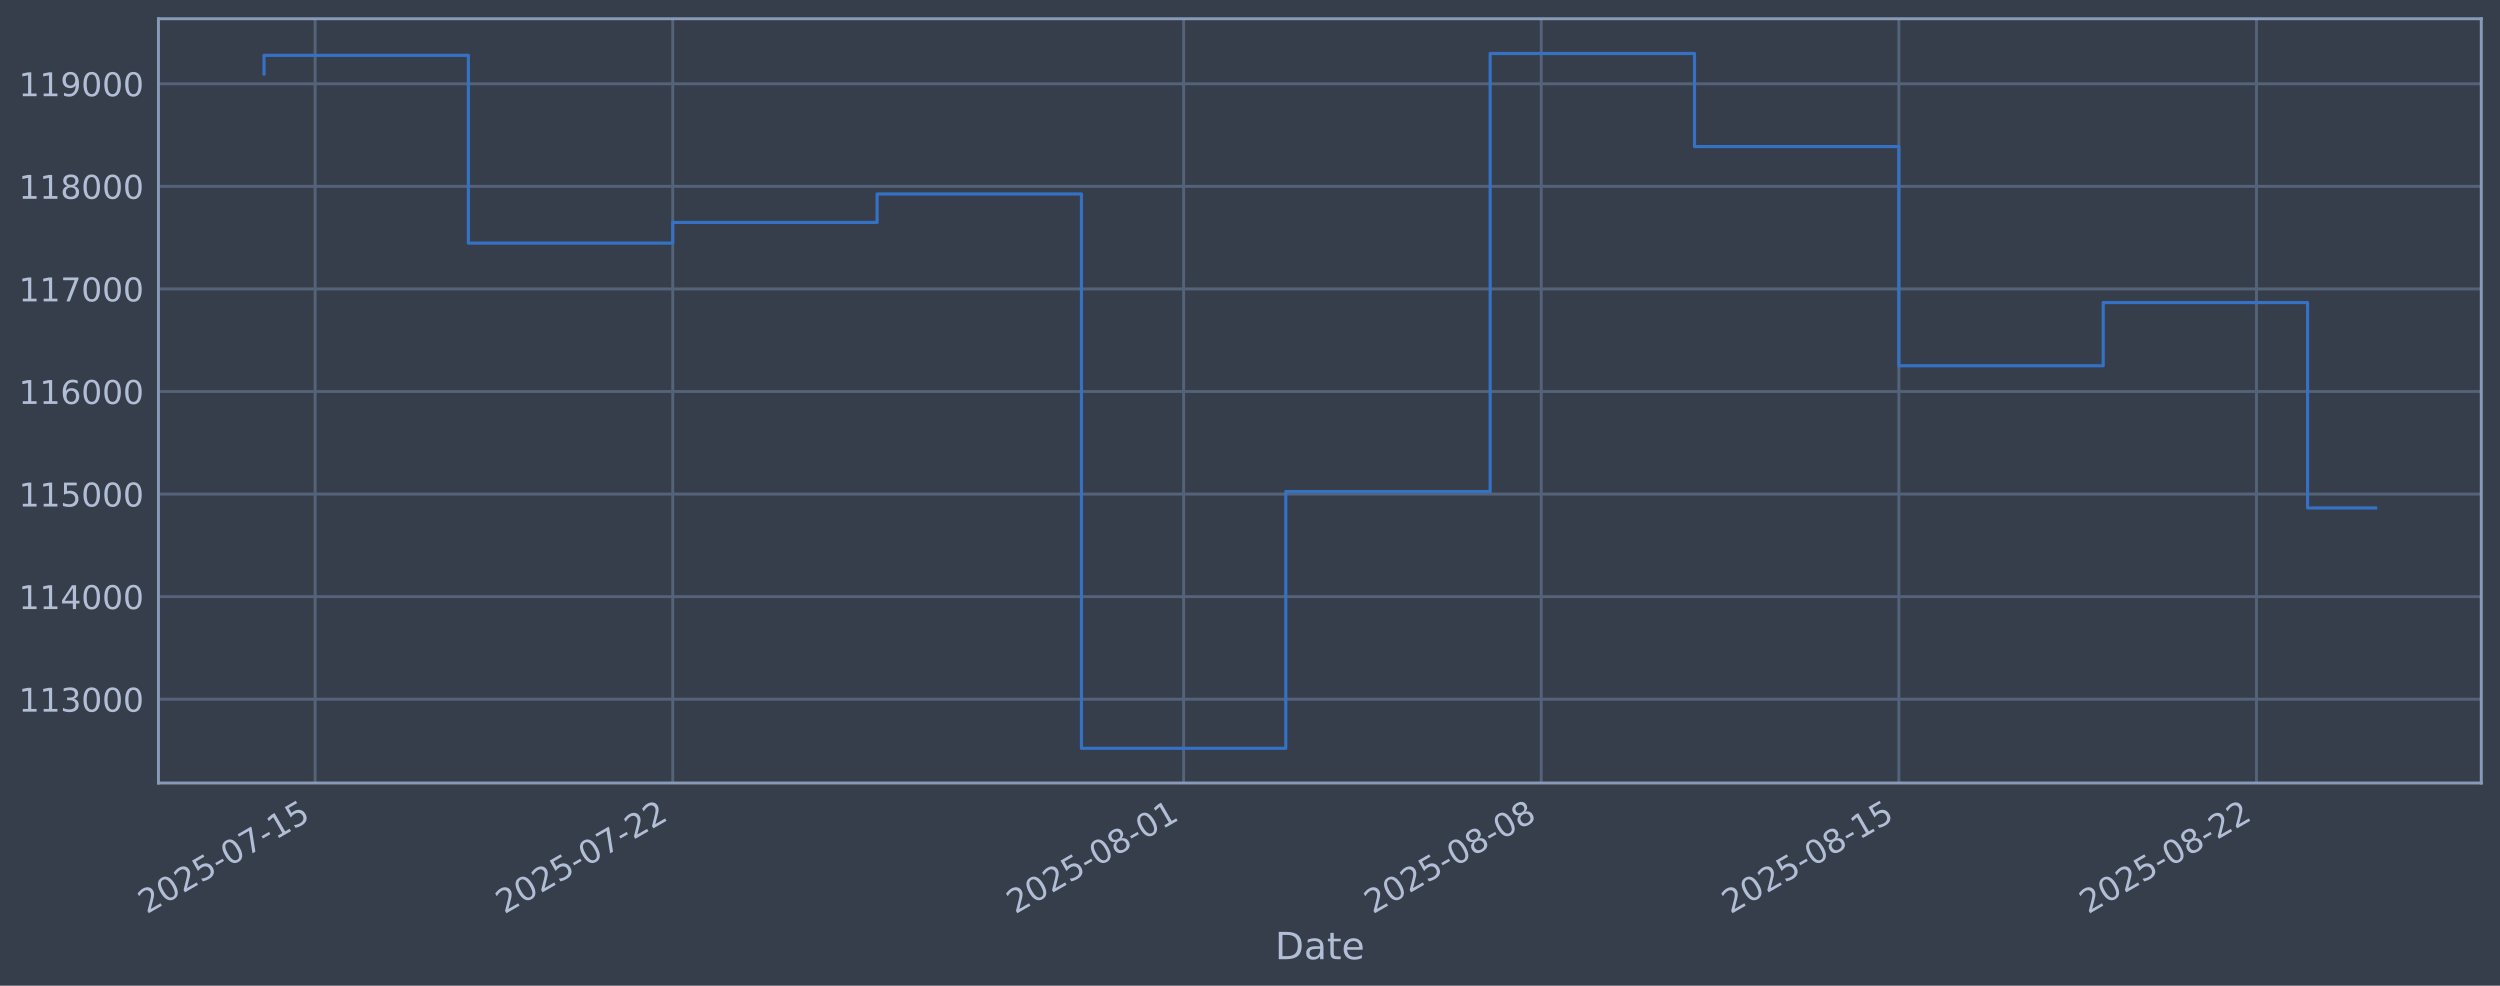
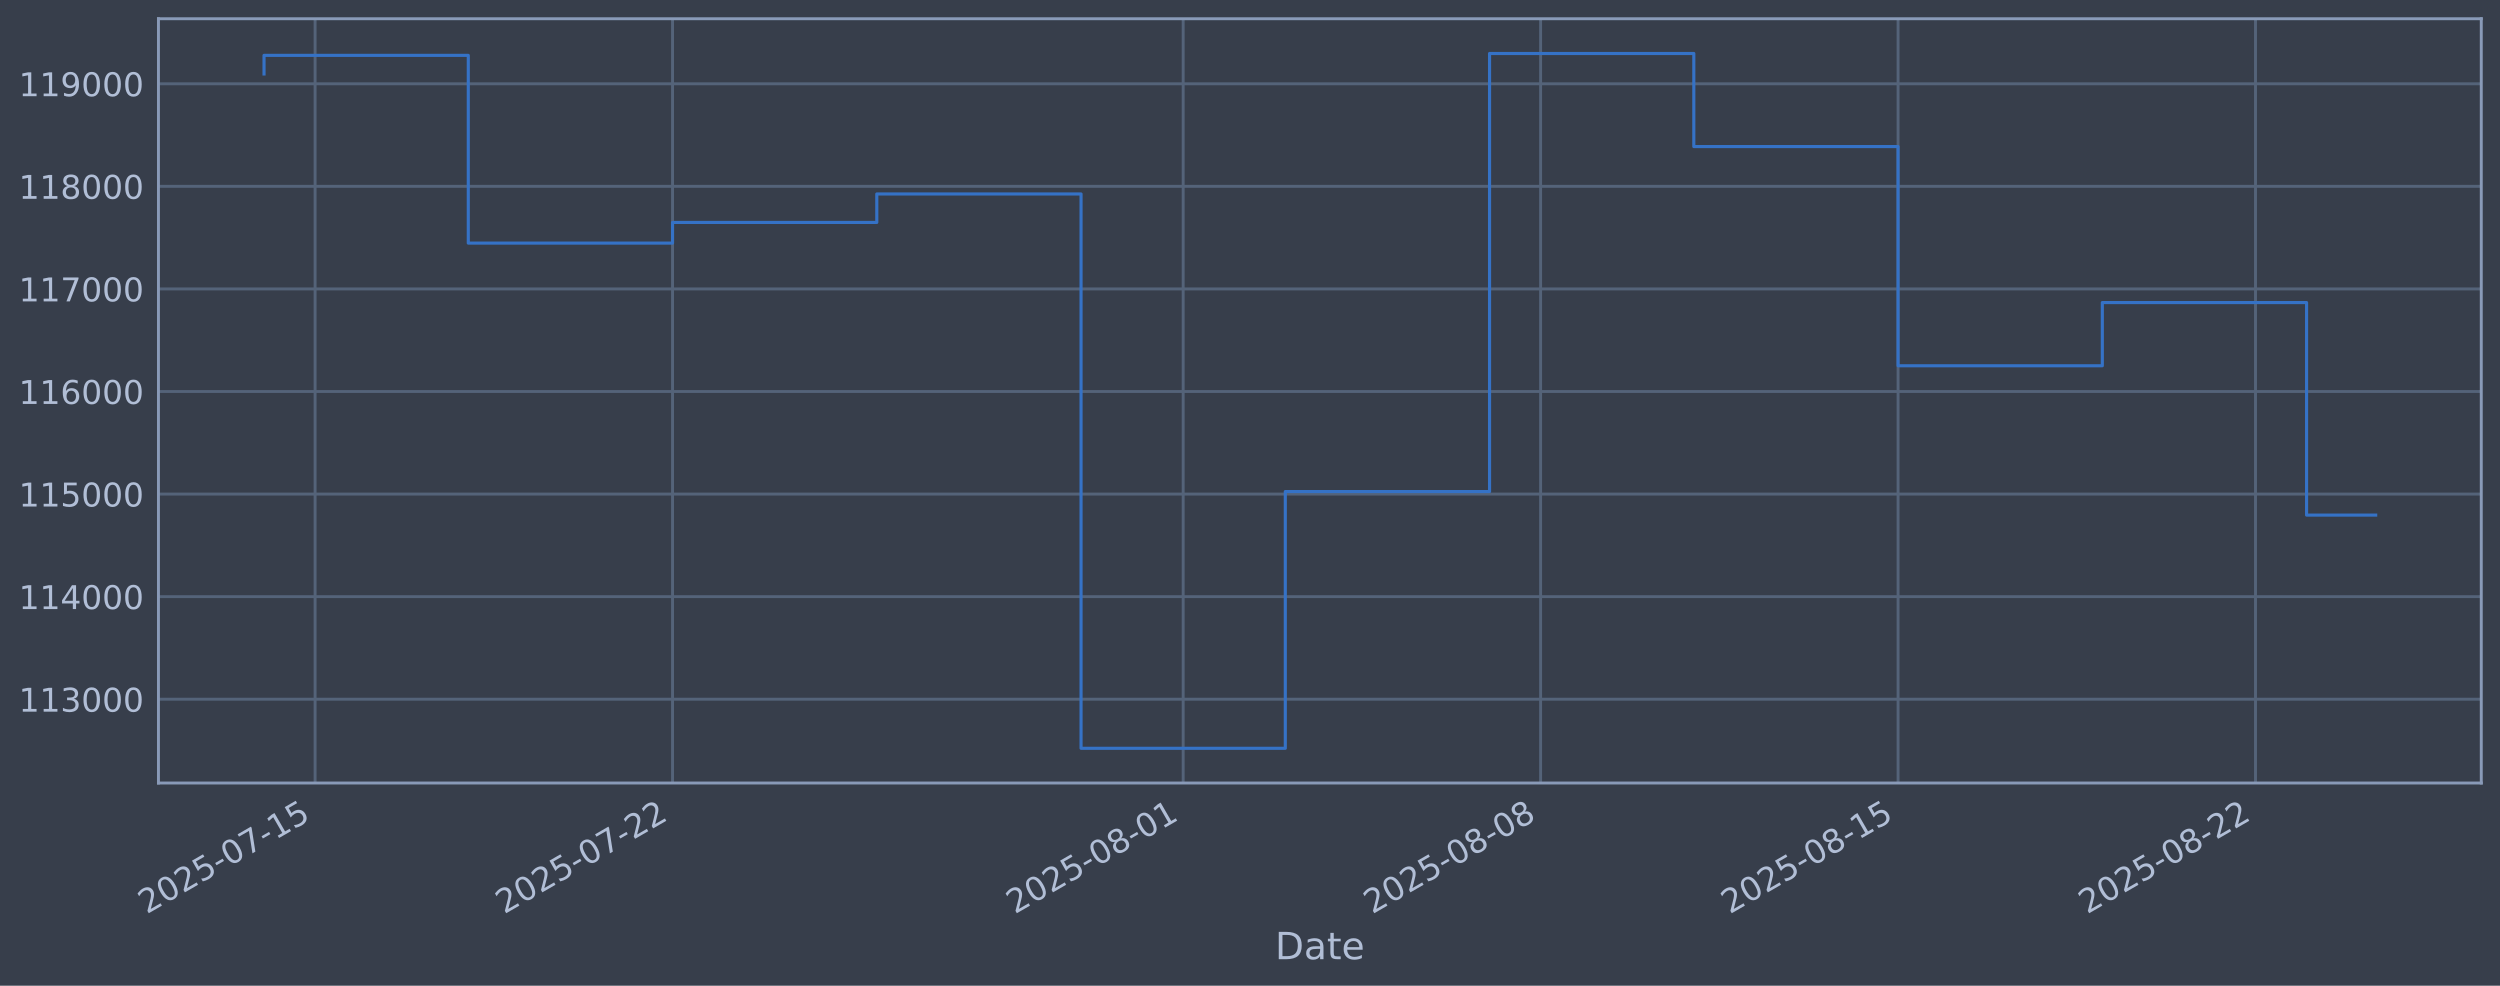
<svg xmlns="http://www.w3.org/2000/svg" xmlns:xlink="http://www.w3.org/1999/xlink" width="960.9pt" height="378.87pt" viewBox="0 0 960.9 378.87" version="1.1">
  <defs>
    <style type="text/css">*{stroke-linejoin: round; stroke-linecap: butt}</style>
  </defs>
  <g id="figure_1">
    <g id="patch_1">
      <path d="M 0 378.87  L 960.9 378.87  L 960.9 0  L 0 0  z " style="fill: #373e4b" />
    </g>
    <g id="axes_1">
      <g id="patch_2">
        <path d="M 60.901 300.96  L 953.701 300.96  L 953.701 7.2  L 60.901 7.2  z " style="fill: #373e4b" />
      </g>
      <g id="matplotlib.axis_1">
        <g id="xtick_1">
          <g id="line2d_1">
-             <path d="M 121.119 300.96  L 121.119 7.2  " clip-path="url(#p2093ac4a90)" style="fill: none; stroke: #546379; stroke-width: 1.12; stroke-linecap: square" />
+             <path d="M 121.109 300.96  L 121.109 7.2  " clip-path="url(#pf699e2fa16)" style="fill: none; stroke: #546379; stroke-width: 1.12; stroke-linecap: square" />
          </g>
          <g id="line2d_2" />
          <g id="text_1">
-             <g style="fill: #b1bed6" transform="translate(56.3931 351.4642) rotate(-30) scale(0.126 -0.126)">
+             <g style="fill: #b1bed6" transform="translate(56.38359 351.4642) rotate(-30) scale(0.126 -0.126)">
              <defs>
                <path id="DejaVuSans-32" d="M 1228 531  L 3431 531  L 3431 0  L 469 0  L 469 531  Q 828 903 1448 1529  Q 2069 2156 2228 2338  Q 2531 2678 2651 2914  Q 2772 3150 2772 3378  Q 2772 3750 2511 3984  Q 2250 4219 1831 4219  Q 1534 4219 1204 4116  Q 875 4013 500 3803  L 500 4441  Q 881 4594 1212 4672  Q 1544 4750 1819 4750  Q 2544 4750 2975 4387  Q 3406 4025 3406 3419  Q 3406 3131 3298 2873  Q 3191 2616 2906 2266  Q 2828 2175 2409 1742  Q 1991 1309 1228 531  z " transform="scale(0.015625)" />
                <path id="DejaVuSans-30" d="M 2034 4250  Q 1547 4250 1301 3770  Q 1056 3291 1056 2328  Q 1056 1369 1301 889  Q 1547 409 2034 409  Q 2525 409 2770 889  Q 3016 1369 3016 2328  Q 3016 3291 2770 3770  Q 2525 4250 2034 4250  z M 2034 4750  Q 2819 4750 3233 4129  Q 3647 3509 3647 2328  Q 3647 1150 3233 529  Q 2819 -91 2034 -91  Q 1250 -91 836 529  Q 422 1150 422 2328  Q 422 3509 836 4129  Q 1250 4750 2034 4750  z " transform="scale(0.015625)" />
                <path id="DejaVuSans-35" d="M 691 4666  L 3169 4666  L 3169 4134  L 1269 4134  L 1269 2991  Q 1406 3038 1543 3061  Q 1681 3084 1819 3084  Q 2600 3084 3056 2656  Q 3513 2228 3513 1497  Q 3513 744 3044 326  Q 2575 -91 1722 -91  Q 1428 -91 1123 -41  Q 819 9 494 109  L 494 744  Q 775 591 1075 516  Q 1375 441 1709 441  Q 2250 441 2565 725  Q 2881 1009 2881 1497  Q 2881 1984 2565 2268  Q 2250 2553 1709 2553  Q 1456 2553 1204 2497  Q 953 2441 691 2322  L 691 4666  z " transform="scale(0.015625)" />
                <path id="DejaVuSans-2d" d="M 313 2009  L 1997 2009  L 1997 1497  L 313 1497  L 313 2009  z " transform="scale(0.015625)" />
                <path id="DejaVuSans-37" d="M 525 4666  L 3525 4666  L 3525 4397  L 1831 0  L 1172 0  L 2766 4134  L 525 4134  L 525 4666  z " transform="scale(0.015625)" />
                <path id="DejaVuSans-31" d="M 794 531  L 1825 531  L 1825 4091  L 703 3866  L 703 4441  L 1819 4666  L 2450 4666  L 2450 531  L 3481 531  L 3481 0  L 794 0  L 794 531  z " transform="scale(0.015625)" />
              </defs>
              <use xlink:href="#DejaVuSans-32" />
              <use xlink:href="#DejaVuSans-30" transform="translate(63.62305 0)" />
              <use xlink:href="#DejaVuSans-32" transform="translate(127.2461 0)" />
              <use xlink:href="#DejaVuSans-35" transform="translate(190.8691 0)" />
              <use xlink:href="#DejaVuSans-2d" transform="translate(254.4922 0)" />
              <use xlink:href="#DejaVuSans-30" transform="translate(290.5762 0)" />
              <use xlink:href="#DejaVuSans-37" transform="translate(354.1992 0)" />
              <use xlink:href="#DejaVuSans-2d" transform="translate(417.8223 0)" />
              <use xlink:href="#DejaVuSans-31" transform="translate(453.9062 0)" />
              <use xlink:href="#DejaVuSans-35" transform="translate(517.5293 0)" />
            </g>
          </g>
        </g>
        <g id="xtick_2">
          <g id="line2d_3">
-             <path d="M 258.573 300.96  L 258.573 7.2  " clip-path="url(#p2093ac4a90)" style="fill: none; stroke: #546379; stroke-width: 1.12; stroke-linecap: square" />
+             <path d="M 258.497 300.96  L 258.497 7.2  " clip-path="url(#pf699e2fa16)" style="fill: none; stroke: #546379; stroke-width: 1.12; stroke-linecap: square" />
          </g>
          <g id="line2d_4" />
          <g id="text_2">
-             <g style="fill: #b1bed6" transform="translate(193.8471 351.4642) rotate(-30) scale(0.126 -0.126)">
+             <g style="fill: #b1bed6" transform="translate(193.7711 351.4642) rotate(-30) scale(0.126 -0.126)">
              <use xlink:href="#DejaVuSans-32" />
              <use xlink:href="#DejaVuSans-30" transform="translate(63.62305 0)" />
              <use xlink:href="#DejaVuSans-32" transform="translate(127.2461 0)" />
              <use xlink:href="#DejaVuSans-35" transform="translate(190.8691 0)" />
              <use xlink:href="#DejaVuSans-2d" transform="translate(254.4922 0)" />
              <use xlink:href="#DejaVuSans-30" transform="translate(290.5762 0)" />
              <use xlink:href="#DejaVuSans-37" transform="translate(354.1992 0)" />
              <use xlink:href="#DejaVuSans-2d" transform="translate(417.8223 0)" />
              <use xlink:href="#DejaVuSans-32" transform="translate(453.9062 0)" />
              <use xlink:href="#DejaVuSans-32" transform="translate(517.5293 0)" />
            </g>
          </g>
        </g>
        <g id="xtick_3">
          <g id="line2d_5">
-             <path d="M 454.935 300.96  L 454.935 7.2  " clip-path="url(#p2093ac4a90)" style="fill: none; stroke: #546379; stroke-width: 1.12; stroke-linecap: square" />
+             <path d="M 454.764 300.96  L 454.764 7.2  " clip-path="url(#pf699e2fa16)" style="fill: none; stroke: #546379; stroke-width: 1.12; stroke-linecap: square" />
          </g>
          <g id="line2d_6" />
          <g id="text_3">
-             <g style="fill: #b1bed6" transform="translate(390.21 351.4642) rotate(-30) scale(0.126 -0.126)">
+             <g style="fill: #b1bed6" transform="translate(390.0389 351.4642) rotate(-30) scale(0.126 -0.126)">
              <defs>
                <path id="DejaVuSans-38" d="M 2034 2216  Q 1584 2216 1326 1975  Q 1069 1734 1069 1313  Q 1069 891 1326 650  Q 1584 409 2034 409  Q 2484 409 2743 651  Q 3003 894 3003 1313  Q 3003 1734 2745 1975  Q 2488 2216 2034 2216  z M 1403 2484  Q 997 2584 770 2862  Q 544 3141 544 3541  Q 544 4100 942 4425  Q 1341 4750 2034 4750  Q 2731 4750 3128 4425  Q 3525 4100 3525 3541  Q 3525 3141 3298 2862  Q 3072 2584 2669 2484  Q 3125 2378 3379 2068  Q 3634 1759 3634 1313  Q 3634 634 3220 271  Q 2806 -91 2034 -91  Q 1263 -91 848 271  Q 434 634 434 1313  Q 434 1759 690 2068  Q 947 2378 1403 2484  z M 1172 3481  Q 1172 3119 1398 2916  Q 1625 2713 2034 2713  Q 2441 2713 2670 2916  Q 2900 3119 2900 3481  Q 2900 3844 2670 4047  Q 2441 4250 2034 4250  Q 1625 4250 1398 4047  Q 1172 3844 1172 3481  z " transform="scale(0.015625)" />
              </defs>
              <use xlink:href="#DejaVuSans-32" />
              <use xlink:href="#DejaVuSans-30" transform="translate(63.62305 0)" />
              <use xlink:href="#DejaVuSans-32" transform="translate(127.2461 0)" />
              <use xlink:href="#DejaVuSans-35" transform="translate(190.8691 0)" />
              <use xlink:href="#DejaVuSans-2d" transform="translate(254.4922 0)" />
              <use xlink:href="#DejaVuSans-30" transform="translate(290.5762 0)" />
              <use xlink:href="#DejaVuSans-38" transform="translate(354.1992 0)" />
              <use xlink:href="#DejaVuSans-2d" transform="translate(417.8223 0)" />
              <use xlink:href="#DejaVuSans-30" transform="translate(453.9062 0)" />
              <use xlink:href="#DejaVuSans-31" transform="translate(517.5293 0)" />
            </g>
          </g>
        </g>
        <g id="xtick_4">
          <g id="line2d_7">
-             <path d="M 592.389 300.96  L 592.389 7.2  " clip-path="url(#p2093ac4a90)" style="fill: none; stroke: #546379; stroke-width: 1.12; stroke-linecap: square" />
+             <path d="M 592.152 300.96  L 592.152 7.2  " clip-path="url(#pf699e2fa16)" style="fill: none; stroke: #546379; stroke-width: 1.12; stroke-linecap: square" />
          </g>
          <g id="line2d_8" />
          <g id="text_4">
-             <g style="fill: #b1bed6" transform="translate(527.664 351.4642) rotate(-30) scale(0.126 -0.126)">
+             <g style="fill: #b1bed6" transform="translate(527.4264 351.4642) rotate(-30) scale(0.126 -0.126)">
              <use xlink:href="#DejaVuSans-32" />
              <use xlink:href="#DejaVuSans-30" transform="translate(63.62305 0)" />
              <use xlink:href="#DejaVuSans-32" transform="translate(127.2461 0)" />
              <use xlink:href="#DejaVuSans-35" transform="translate(190.8691 0)" />
              <use xlink:href="#DejaVuSans-2d" transform="translate(254.4922 0)" />
              <use xlink:href="#DejaVuSans-30" transform="translate(290.5762 0)" />
              <use xlink:href="#DejaVuSans-38" transform="translate(354.1992 0)" />
              <use xlink:href="#DejaVuSans-2d" transform="translate(417.8223 0)" />
              <use xlink:href="#DejaVuSans-30" transform="translate(453.9062 0)" />
              <use xlink:href="#DejaVuSans-38" transform="translate(517.5293 0)" />
            </g>
          </g>
        </g>
        <g id="xtick_5">
          <g id="line2d_9">
-             <path d="M 729.844 300.96  L 729.844 7.2  " clip-path="url(#p2093ac4a90)" style="fill: none; stroke: #546379; stroke-width: 1.12; stroke-linecap: square" />
+             <path d="M 729.539 300.96  L 729.539 7.2  " clip-path="url(#pf699e2fa16)" style="fill: none; stroke: #546379; stroke-width: 1.12; stroke-linecap: square" />
          </g>
          <g id="line2d_10" />
          <g id="text_5">
-             <g style="fill: #b1bed6" transform="translate(665.118 351.4642) rotate(-30) scale(0.126 -0.126)">
+             <g style="fill: #b1bed6" transform="translate(664.8139 351.4642) rotate(-30) scale(0.126 -0.126)">
              <use xlink:href="#DejaVuSans-32" />
              <use xlink:href="#DejaVuSans-30" transform="translate(63.62305 0)" />
              <use xlink:href="#DejaVuSans-32" transform="translate(127.2461 0)" />
              <use xlink:href="#DejaVuSans-35" transform="translate(190.8691 0)" />
              <use xlink:href="#DejaVuSans-2d" transform="translate(254.4922 0)" />
              <use xlink:href="#DejaVuSans-30" transform="translate(290.5762 0)" />
              <use xlink:href="#DejaVuSans-38" transform="translate(354.1992 0)" />
              <use xlink:href="#DejaVuSans-2d" transform="translate(417.8223 0)" />
              <use xlink:href="#DejaVuSans-31" transform="translate(453.9062 0)" />
              <use xlink:href="#DejaVuSans-35" transform="translate(517.5293 0)" />
            </g>
          </g>
        </g>
        <g id="xtick_6">
          <g id="line2d_11">
-             <path d="M 867.298 300.96  L 867.298 7.2  " clip-path="url(#p2093ac4a90)" style="fill: none; stroke: #546379; stroke-width: 1.12; stroke-linecap: square" />
+             <path d="M 866.927 300.96  L 866.927 7.2  " clip-path="url(#pf699e2fa16)" style="fill: none; stroke: #546379; stroke-width: 1.12; stroke-linecap: square" />
          </g>
          <g id="line2d_12" />
          <g id="text_6">
-             <g style="fill: #b1bed6" transform="translate(802.572 351.4642) rotate(-30) scale(0.126 -0.126)">
+             <g style="fill: #b1bed6" transform="translate(802.2014 351.4642) rotate(-30) scale(0.126 -0.126)">
              <use xlink:href="#DejaVuSans-32" />
              <use xlink:href="#DejaVuSans-30" transform="translate(63.62305 0)" />
              <use xlink:href="#DejaVuSans-32" transform="translate(127.2461 0)" />
              <use xlink:href="#DejaVuSans-35" transform="translate(190.8691 0)" />
              <use xlink:href="#DejaVuSans-2d" transform="translate(254.4922 0)" />
              <use xlink:href="#DejaVuSans-30" transform="translate(290.5762 0)" />
              <use xlink:href="#DejaVuSans-38" transform="translate(354.1992 0)" />
              <use xlink:href="#DejaVuSans-2d" transform="translate(417.8223 0)" />
              <use xlink:href="#DejaVuSans-32" transform="translate(453.9062 0)" />
              <use xlink:href="#DejaVuSans-32" transform="translate(517.5293 0)" />
            </g>
          </g>
        </g>
        <g id="text_7">
          <g style="fill: #b1bed6" transform="translate(490.0914 368.6753) scale(0.144 -0.144)">
            <defs>
              <path id="DejaVuSans-44" d="M 1259 4147  L 1259 519  L 2022 519  Q 2988 519 3436 956  Q 3884 1394 3884 2338  Q 3884 3275 3436 3711  Q 2988 4147 2022 4147  L 1259 4147  z M 628 4666  L 1925 4666  Q 3281 4666 3915 4102  Q 4550 3538 4550 2338  Q 4550 1131 3912 565  Q 3275 0 1925 0  L 628 0  L 628 4666  z " transform="scale(0.015625)" />
              <path id="DejaVuSans-61" d="M 2194 1759  Q 1497 1759 1228 1600  Q 959 1441 959 1056  Q 959 750 1161 570  Q 1363 391 1709 391  Q 2188 391 2477 730  Q 2766 1069 2766 1631  L 2766 1759  L 2194 1759  z M 3341 1997  L 3341 0  L 2766 0  L 2766 531  Q 2569 213 2275 61  Q 1981 -91 1556 -91  Q 1019 -91 701 211  Q 384 513 384 1019  Q 384 1609 779 1909  Q 1175 2209 1959 2209  L 2766 2209  L 2766 2266  Q 2766 2663 2505 2880  Q 2244 3097 1772 3097  Q 1472 3097 1187 3025  Q 903 2953 641 2809  L 641 3341  Q 956 3463 1253 3523  Q 1550 3584 1831 3584  Q 2591 3584 2966 3190  Q 3341 2797 3341 1997  z " transform="scale(0.015625)" />
              <path id="DejaVuSans-74" d="M 1172 4494  L 1172 3500  L 2356 3500  L 2356 3053  L 1172 3053  L 1172 1153  Q 1172 725 1289 603  Q 1406 481 1766 481  L 2356 481  L 2356 0  L 1766 0  Q 1100 0 847 248  Q 594 497 594 1153  L 594 3053  L 172 3053  L 172 3500  L 594 3500  L 594 4494  L 1172 4494  z " transform="scale(0.015625)" />
              <path id="DejaVuSans-65" d="M 3597 1894  L 3597 1613  L 953 1613  Q 991 1019 1311 708  Q 1631 397 2203 397  Q 2534 397 2845 478  Q 3156 559 3463 722  L 3463 178  Q 3153 47 2828 -22  Q 2503 -91 2169 -91  Q 1331 -91 842 396  Q 353 884 353 1716  Q 353 2575 817 3079  Q 1281 3584 2069 3584  Q 2775 3584 3186 3129  Q 3597 2675 3597 1894  z M 3022 2063  Q 3016 2534 2758 2815  Q 2500 3097 2075 3097  Q 1594 3097 1305 2825  Q 1016 2553 972 2059  L 3022 2063  z " transform="scale(0.015625)" />
            </defs>
            <use xlink:href="#DejaVuSans-44" />
            <use xlink:href="#DejaVuSans-61" transform="translate(77.00195 0)" />
            <use xlink:href="#DejaVuSans-74" transform="translate(138.2812 0)" />
            <use xlink:href="#DejaVuSans-65" transform="translate(177.4902 0)" />
          </g>
        </g>
      </g>
      <g id="matplotlib.axis_2">
        <g id="ytick_1">
          <g id="line2d_13">
-             <path d="M 60.901 268.75  L 953.701 268.75  " clip-path="url(#p2093ac4a90)" style="fill: none; stroke: #546379; stroke-width: 1.12; stroke-linecap: square" />
+             <path d="M 60.901 268.75  L 953.701 268.75  " clip-path="url(#pf699e2fa16)" style="fill: none; stroke: #546379; stroke-width: 1.12; stroke-linecap: square" />
          </g>
          <g id="line2d_14" />
          <g id="text_8">
            <g style="fill: #b1bed6" transform="translate(7.2 273.5373) scale(0.126 -0.126)">
              <defs>
                <path id="DejaVuSans-33" d="M 2597 2516  Q 3050 2419 3304 2112  Q 3559 1806 3559 1356  Q 3559 666 3084 287  Q 2609 -91 1734 -91  Q 1441 -91 1130 -33  Q 819 25 488 141  L 488 750  Q 750 597 1062 519  Q 1375 441 1716 441  Q 2309 441 2620 675  Q 2931 909 2931 1356  Q 2931 1769 2642 2001  Q 2353 2234 1838 2234  L 1294 2234  L 1294 2753  L 1863 2753  Q 2328 2753 2575 2939  Q 2822 3125 2822 3475  Q 2822 3834 2567 4026  Q 2313 4219 1838 4219  Q 1578 4219 1281 4162  Q 984 4106 628 3988  L 628 4550  Q 988 4650 1302 4700  Q 1616 4750 1894 4750  Q 2613 4750 3031 4423  Q 3450 4097 3450 3541  Q 3450 3153 3228 2886  Q 3006 2619 2597 2516  z " transform="scale(0.015625)" />
              </defs>
              <use xlink:href="#DejaVuSans-31" />
              <use xlink:href="#DejaVuSans-31" transform="translate(63.62305 0)" />
              <use xlink:href="#DejaVuSans-33" transform="translate(127.2461 0)" />
              <use xlink:href="#DejaVuSans-30" transform="translate(190.8691 0)" />
              <use xlink:href="#DejaVuSans-30" transform="translate(254.4922 0)" />
              <use xlink:href="#DejaVuSans-30" transform="translate(318.1152 0)" />
            </g>
          </g>
        </g>
        <g id="ytick_2">
          <g id="line2d_15">
-             <path d="M 60.901 229.325  L 953.701 229.325  " clip-path="url(#p2093ac4a90)" style="fill: none; stroke: #546379; stroke-width: 1.12; stroke-linecap: square" />
+             <path d="M 60.901 229.325  L 953.701 229.325  " clip-path="url(#pf699e2fa16)" style="fill: none; stroke: #546379; stroke-width: 1.12; stroke-linecap: square" />
          </g>
          <g id="line2d_16" />
          <g id="text_9">
            <g style="fill: #b1bed6" transform="translate(7.2 234.1122) scale(0.126 -0.126)">
              <defs>
                <path id="DejaVuSans-34" d="M 2419 4116  L 825 1625  L 2419 1625  L 2419 4116  z M 2253 4666  L 3047 4666  L 3047 1625  L 3713 1625  L 3713 1100  L 3047 1100  L 3047 0  L 2419 0  L 2419 1100  L 313 1100  L 313 1709  L 2253 4666  z " transform="scale(0.015625)" />
              </defs>
              <use xlink:href="#DejaVuSans-31" />
              <use xlink:href="#DejaVuSans-31" transform="translate(63.62305 0)" />
              <use xlink:href="#DejaVuSans-34" transform="translate(127.2461 0)" />
              <use xlink:href="#DejaVuSans-30" transform="translate(190.8691 0)" />
              <use xlink:href="#DejaVuSans-30" transform="translate(254.4922 0)" />
              <use xlink:href="#DejaVuSans-30" transform="translate(318.1152 0)" />
            </g>
          </g>
        </g>
        <g id="ytick_3">
          <g id="line2d_17">
-             <path d="M 60.901 189.9  L 953.701 189.9  " clip-path="url(#p2093ac4a90)" style="fill: none; stroke: #546379; stroke-width: 1.12; stroke-linecap: square" />
+             <path d="M 60.901 189.9  L 953.701 189.9  " clip-path="url(#pf699e2fa16)" style="fill: none; stroke: #546379; stroke-width: 1.12; stroke-linecap: square" />
          </g>
          <g id="line2d_18" />
          <g id="text_10">
            <g style="fill: #b1bed6" transform="translate(7.2 194.6871) scale(0.126 -0.126)">
              <use xlink:href="#DejaVuSans-31" />
              <use xlink:href="#DejaVuSans-31" transform="translate(63.62305 0)" />
              <use xlink:href="#DejaVuSans-35" transform="translate(127.2461 0)" />
              <use xlink:href="#DejaVuSans-30" transform="translate(190.8691 0)" />
              <use xlink:href="#DejaVuSans-30" transform="translate(254.4922 0)" />
              <use xlink:href="#DejaVuSans-30" transform="translate(318.1152 0)" />
            </g>
          </g>
        </g>
        <g id="ytick_4">
          <g id="line2d_19">
-             <path d="M 60.901 150.475  L 953.701 150.475  " clip-path="url(#p2093ac4a90)" style="fill: none; stroke: #546379; stroke-width: 1.12; stroke-linecap: square" />
+             <path d="M 60.901 150.475  L 953.701 150.475  " clip-path="url(#pf699e2fa16)" style="fill: none; stroke: #546379; stroke-width: 1.12; stroke-linecap: square" />
          </g>
          <g id="line2d_20" />
          <g id="text_11">
            <g style="fill: #b1bed6" transform="translate(7.2 155.262) scale(0.126 -0.126)">
              <defs>
                <path id="DejaVuSans-36" d="M 2113 2584  Q 1688 2584 1439 2293  Q 1191 2003 1191 1497  Q 1191 994 1439 701  Q 1688 409 2113 409  Q 2538 409 2786 701  Q 3034 994 3034 1497  Q 3034 2003 2786 2293  Q 2538 2584 2113 2584  z M 3366 4563  L 3366 3988  Q 3128 4100 2886 4159  Q 2644 4219 2406 4219  Q 1781 4219 1451 3797  Q 1122 3375 1075 2522  Q 1259 2794 1537 2939  Q 1816 3084 2150 3084  Q 2853 3084 3261 2657  Q 3669 2231 3669 1497  Q 3669 778 3244 343  Q 2819 -91 2113 -91  Q 1303 -91 875 529  Q 447 1150 447 2328  Q 447 3434 972 4092  Q 1497 4750 2381 4750  Q 2619 4750 2861 4703  Q 3103 4656 3366 4563  z " transform="scale(0.015625)" />
              </defs>
              <use xlink:href="#DejaVuSans-31" />
              <use xlink:href="#DejaVuSans-31" transform="translate(63.62305 0)" />
              <use xlink:href="#DejaVuSans-36" transform="translate(127.2461 0)" />
              <use xlink:href="#DejaVuSans-30" transform="translate(190.8691 0)" />
              <use xlink:href="#DejaVuSans-30" transform="translate(254.4922 0)" />
              <use xlink:href="#DejaVuSans-30" transform="translate(318.1152 0)" />
            </g>
          </g>
        </g>
        <g id="ytick_5">
          <g id="line2d_21">
-             <path d="M 60.901 111.05  L 953.701 111.05  " clip-path="url(#p2093ac4a90)" style="fill: none; stroke: #546379; stroke-width: 1.12; stroke-linecap: square" />
+             <path d="M 60.901 111.05  L 953.701 111.05  " clip-path="url(#pf699e2fa16)" style="fill: none; stroke: #546379; stroke-width: 1.12; stroke-linecap: square" />
          </g>
          <g id="line2d_22" />
          <g id="text_12">
            <g style="fill: #b1bed6" transform="translate(7.2 115.8369) scale(0.126 -0.126)">
              <use xlink:href="#DejaVuSans-31" />
              <use xlink:href="#DejaVuSans-31" transform="translate(63.62305 0)" />
              <use xlink:href="#DejaVuSans-37" transform="translate(127.2461 0)" />
              <use xlink:href="#DejaVuSans-30" transform="translate(190.8691 0)" />
              <use xlink:href="#DejaVuSans-30" transform="translate(254.4922 0)" />
              <use xlink:href="#DejaVuSans-30" transform="translate(318.1152 0)" />
            </g>
          </g>
        </g>
        <g id="ytick_6">
          <g id="line2d_23">
-             <path d="M 60.901 71.625  L 953.701 71.625  " clip-path="url(#p2093ac4a90)" style="fill: none; stroke: #546379; stroke-width: 1.12; stroke-linecap: square" />
+             <path d="M 60.901 71.625  L 953.701 71.625  " clip-path="url(#pf699e2fa16)" style="fill: none; stroke: #546379; stroke-width: 1.12; stroke-linecap: square" />
          </g>
          <g id="line2d_24" />
          <g id="text_13">
            <g style="fill: #b1bed6" transform="translate(7.2 76.4118) scale(0.126 -0.126)">
              <use xlink:href="#DejaVuSans-31" />
              <use xlink:href="#DejaVuSans-31" transform="translate(63.62305 0)" />
              <use xlink:href="#DejaVuSans-38" transform="translate(127.2461 0)" />
              <use xlink:href="#DejaVuSans-30" transform="translate(190.8691 0)" />
              <use xlink:href="#DejaVuSans-30" transform="translate(254.4922 0)" />
              <use xlink:href="#DejaVuSans-30" transform="translate(318.1152 0)" />
            </g>
          </g>
        </g>
        <g id="ytick_7">
          <g id="line2d_25">
-             <path d="M 60.901 32.2  L 953.701 32.2  " clip-path="url(#p2093ac4a90)" style="fill: none; stroke: #546379; stroke-width: 1.12; stroke-linecap: square" />
+             <path d="M 60.901 32.2  L 953.701 32.2  " clip-path="url(#pf699e2fa16)" style="fill: none; stroke: #546379; stroke-width: 1.12; stroke-linecap: square" />
          </g>
          <g id="line2d_26" />
          <g id="text_14">
            <g style="fill: #b1bed6" transform="translate(7.2 36.9867) scale(0.126 -0.126)">
              <defs>
                <path id="DejaVuSans-39" d="M 703 97  L 703 672  Q 941 559 1184 500  Q 1428 441 1663 441  Q 2288 441 2617 861  Q 2947 1281 2994 2138  Q 2813 1869 2534 1725  Q 2256 1581 1919 1581  Q 1219 1581 811 2004  Q 403 2428 403 3163  Q 403 3881 828 4315  Q 1253 4750 1959 4750  Q 2769 4750 3195 4129  Q 3622 3509 3622 2328  Q 3622 1225 3098 567  Q 2575 -91 1691 -91  Q 1453 -91 1209 -44  Q 966 3 703 97  z M 1959 2075  Q 2384 2075 2632 2365  Q 2881 2656 2881 3163  Q 2881 3666 2632 3958  Q 2384 4250 1959 4250  Q 1534 4250 1286 3958  Q 1038 3666 1038 3163  Q 1038 2656 1286 2365  Q 1534 2075 1959 2075  z " transform="scale(0.015625)" />
              </defs>
              <use xlink:href="#DejaVuSans-31" />
              <use xlink:href="#DejaVuSans-31" transform="translate(63.62305 0)" />
              <use xlink:href="#DejaVuSans-39" transform="translate(127.2461 0)" />
              <use xlink:href="#DejaVuSans-30" transform="translate(190.8691 0)" />
              <use xlink:href="#DejaVuSans-30" transform="translate(254.4922 0)" />
              <use xlink:href="#DejaVuSans-30" transform="translate(318.1152 0)" />
            </g>
          </g>
        </g>
      </g>
      <g id="line2d_27">
-         <path d="M 101.482 28.439  L 101.482 21.285  L 180.027 21.285  L 180.027 93.435  L 258.573 93.435  L 258.573 85.489  L 337.118 85.489  L 337.118 74.56  L 415.663 74.56  L 415.663 287.607  L 494.208 287.607  L 494.208 188.936  L 572.753 188.936  L 572.753 20.553  L 651.298 20.553  L 651.298 56.332  L 729.844 56.332  L 729.844 140.575  L 808.389 140.575  L 808.389 116.295  L 886.934 116.295  L 886.934 195.243  L 913.119 195.243  " clip-path="url(#p2093ac4a90)" style="fill: none; stroke: #3572c6; stroke-width: 1.2; stroke-linecap: square" />
+         <path d="M 101.482 28.439  L 101.482 21.285  L 179.989 21.285  L 179.989 93.435  L 258.497 93.435  L 258.497 85.489  L 337.004 85.489  L 337.004 74.56  L 415.511 74.56  L 415.511 287.607  L 494.018 287.607  L 494.018 188.936  L 572.525 188.936  L 572.525 20.553  L 651.032 20.553  L 651.032 56.332  L 729.539 56.332  L 729.539 140.575  L 808.047 140.575  L 808.047 116.295  L 886.554 116.295  L 886.554 197.974  L 913.119 197.974  " clip-path="url(#pf699e2fa16)" style="fill: none; stroke: #3572c6; stroke-width: 1.2; stroke-linecap: square" />
      </g>
      <g id="patch_3">
        <path d="M 60.901 300.96  L 60.901 7.2  " style="fill: none; stroke: #899ab8; stroke-width: 1.12; stroke-linejoin: miter; stroke-linecap: square" />
      </g>
      <g id="patch_4">
        <path d="M 953.701 300.96  L 953.701 7.2  " style="fill: none; stroke: #899ab8; stroke-width: 1.12; stroke-linejoin: miter; stroke-linecap: square" />
      </g>
      <g id="patch_5">
        <path d="M 60.901 300.96  L 953.701 300.96  " style="fill: none; stroke: #899ab8; stroke-width: 1.12; stroke-linejoin: miter; stroke-linecap: square" />
      </g>
      <g id="patch_6">
        <path d="M 60.901 7.2  L 953.701 7.2  " style="fill: none; stroke: #899ab8; stroke-width: 1.12; stroke-linejoin: miter; stroke-linecap: square" />
      </g>
    </g>
  </g>
  <defs>
-     <clipPath id="p2093ac4a90">
+     <clipPath id="pf699e2fa16">
      <rect x="60.901" y="7.2" width="892.8" height="293.76" />
    </clipPath>
  </defs>
</svg>
